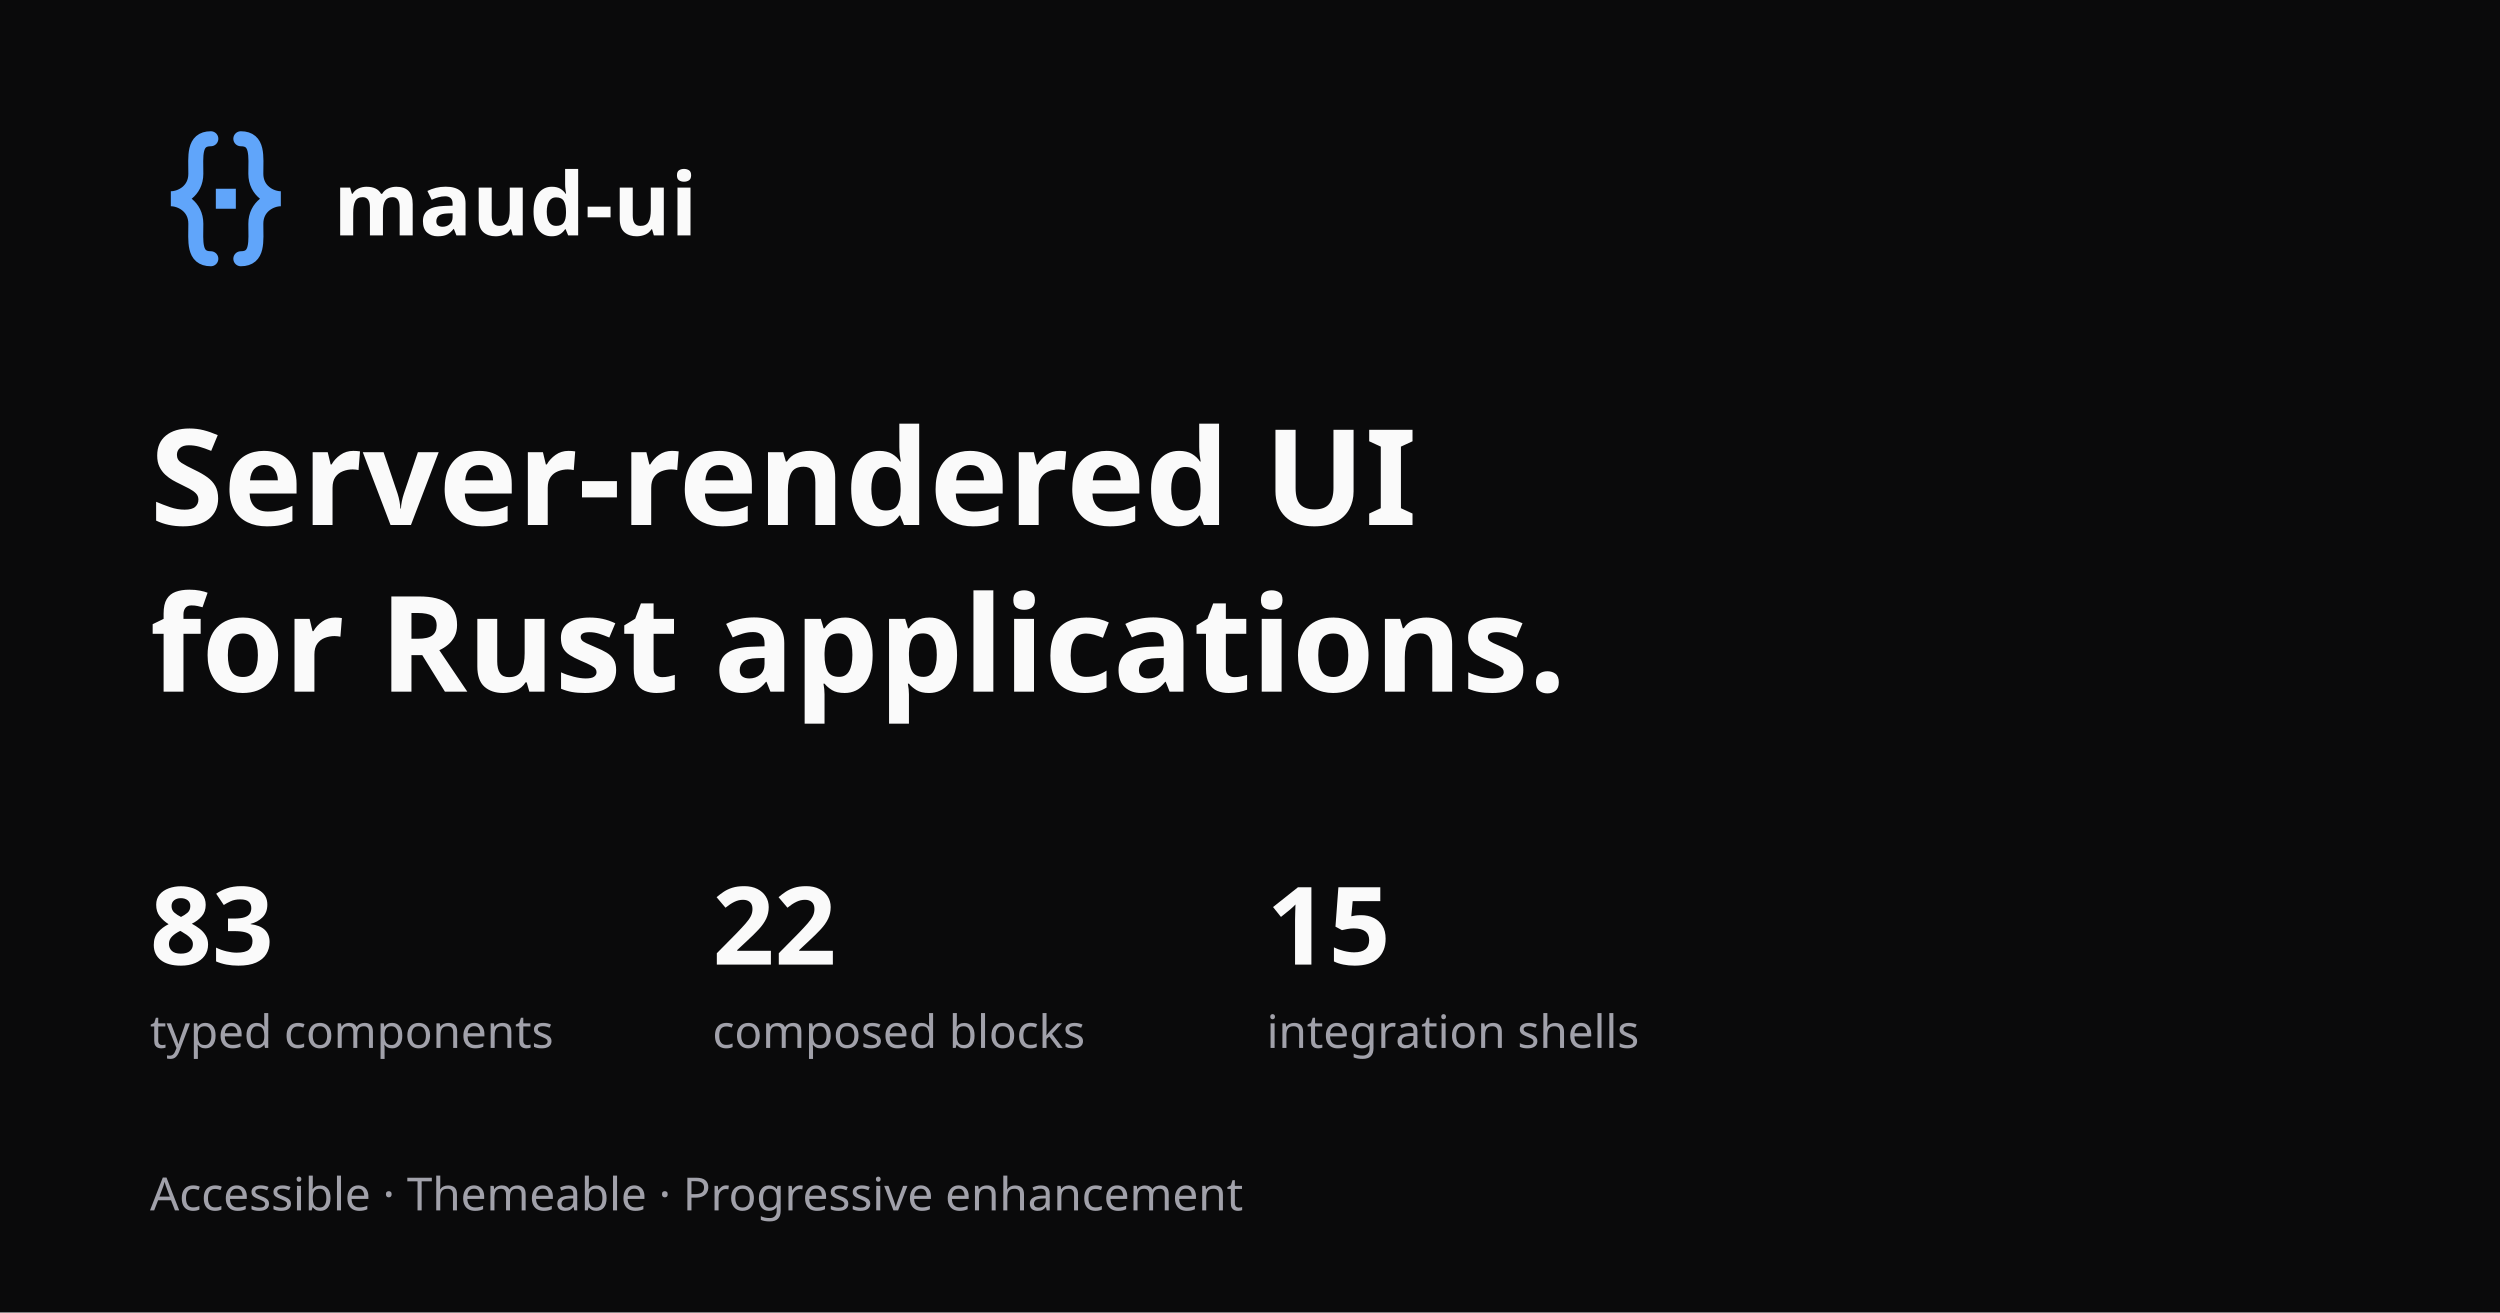
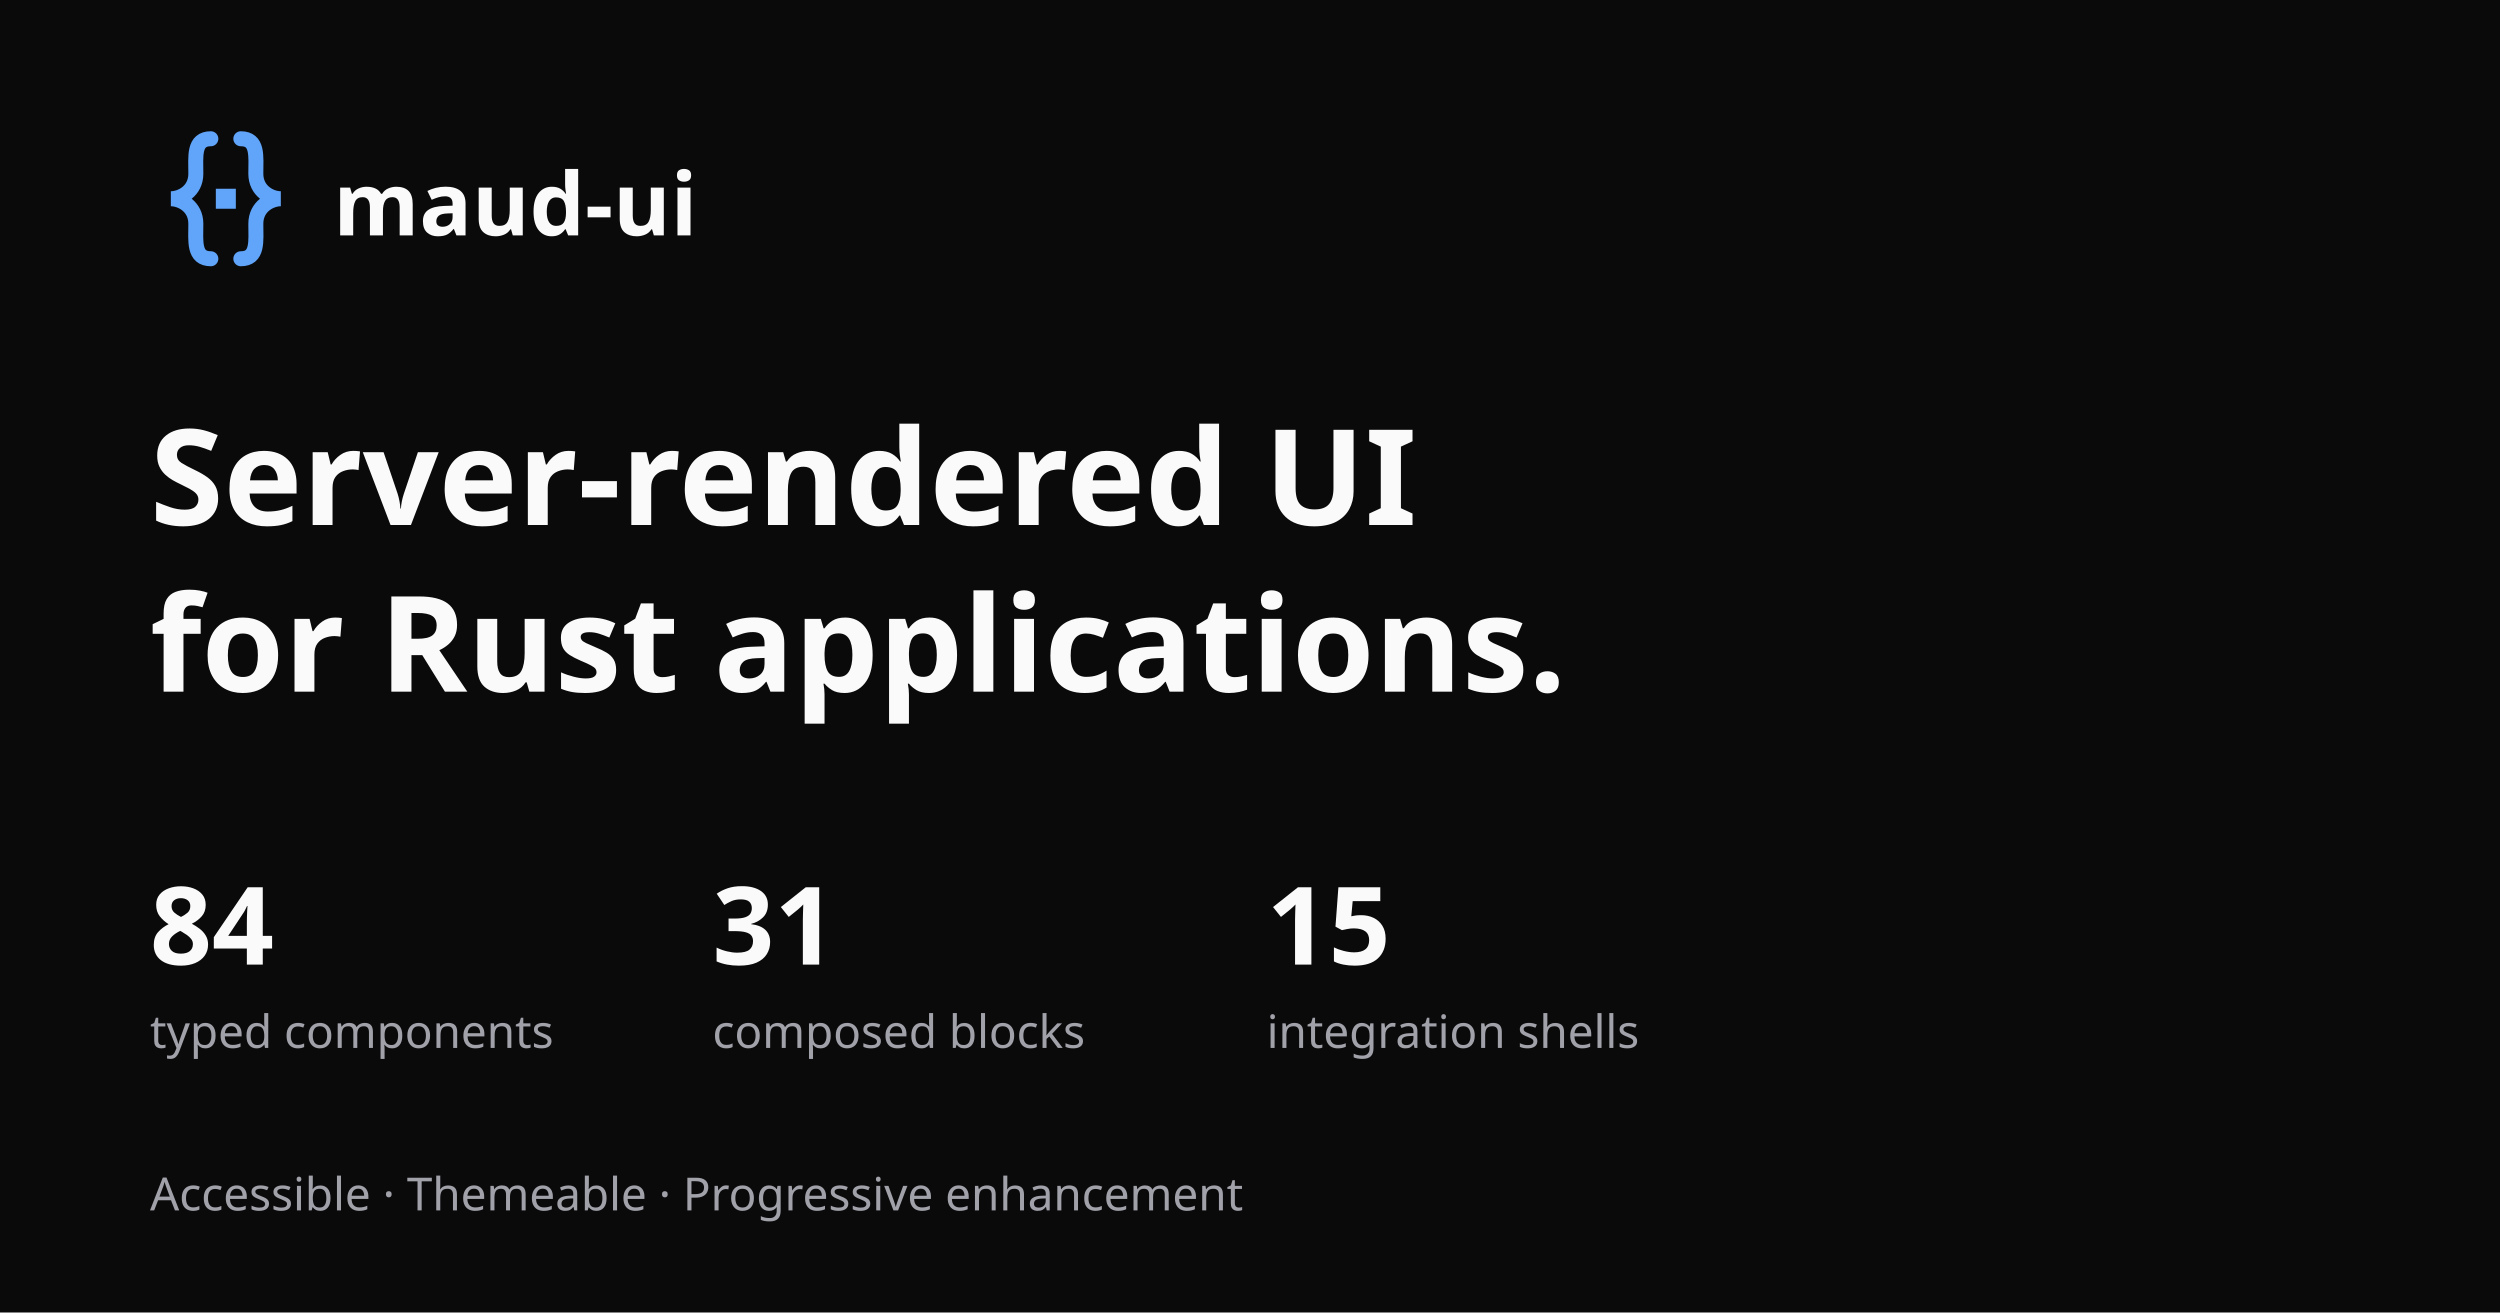
<svg xmlns="http://www.w3.org/2000/svg" width="1200" height="630" viewBox="0 0 1200 630">
  <rect width="1200" height="630" fill="#0a0a0b" />
  <g transform="translate(70 57) scale(2.4)" fill="none" stroke="#60a5fa" stroke-width="3" stroke-linecap="round">
    <path d="M13 4 C 9.5 4 10 7.5 10 11 C 10 14.5 7 16 5 16 C 7 16 10 17.5 10 21 C 10 24.5 9.5 28 13 28 M19 4 C 22.5 4 22 7.5 22 11 C 22 14.5 25 16 27 16 C 25 16 22 17.5 22 21 C 22 24.5 22.5 28 19 28" />
    <rect x="14" y="14" width="4" height="4" fill="#60a5fa" stroke="none" />
  </g>
  <g font-family="sans-serif" fill="#fafafa">
    <text x="160" y="113" font-size="42" font-weight="600">maud-ui</text>
    <text x="72" y="252" font-size="64" font-weight="600">Server-rendered UI</text>
    <text x="72" y="332" font-size="64" font-weight="600">for Rust applications.</text>
-     <text x="72" y="463" font-size="52" font-weight="600" data-stat="components">83</text>
-     <text x="342" y="463" font-size="52" font-weight="600" data-stat="blocks">22</text>
+     <text x="72" y="463" font-size="52" font-weight="600" data-stat="components">84</text>
+     <text x="342" y="463" font-size="52" font-weight="600" data-stat="blocks">31</text>
    <text x="608" y="463" font-size="52" font-weight="600">15</text>
  </g>
  <g font-family="sans-serif" fill="#a1a1aa" font-size="22">
    <text x="72" y="503">typed components</text>
    <text x="342" y="503">composed blocks</text>
    <text x="608" y="503">integration shells</text>
    <text x="72" y="581">Accessible · Themeable · Progressive enhancement</text>
  </g>
</svg>
